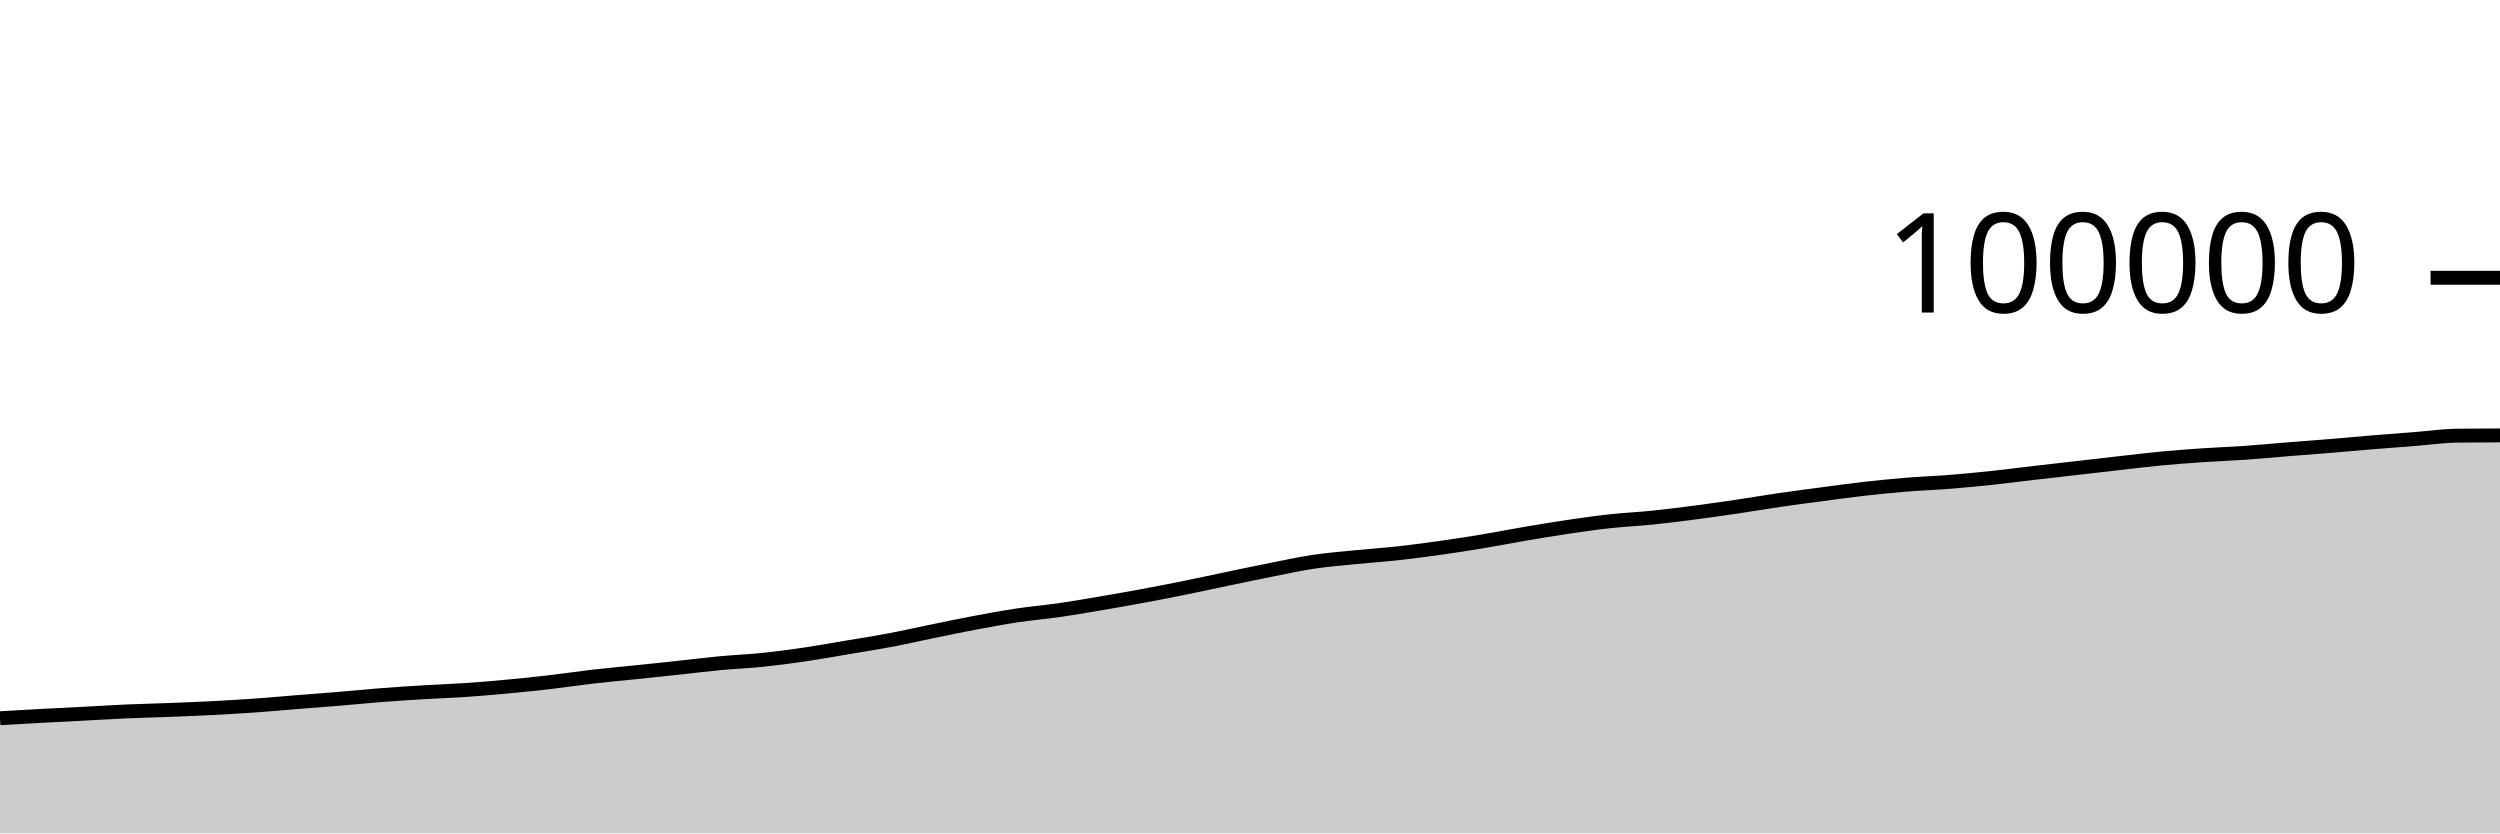
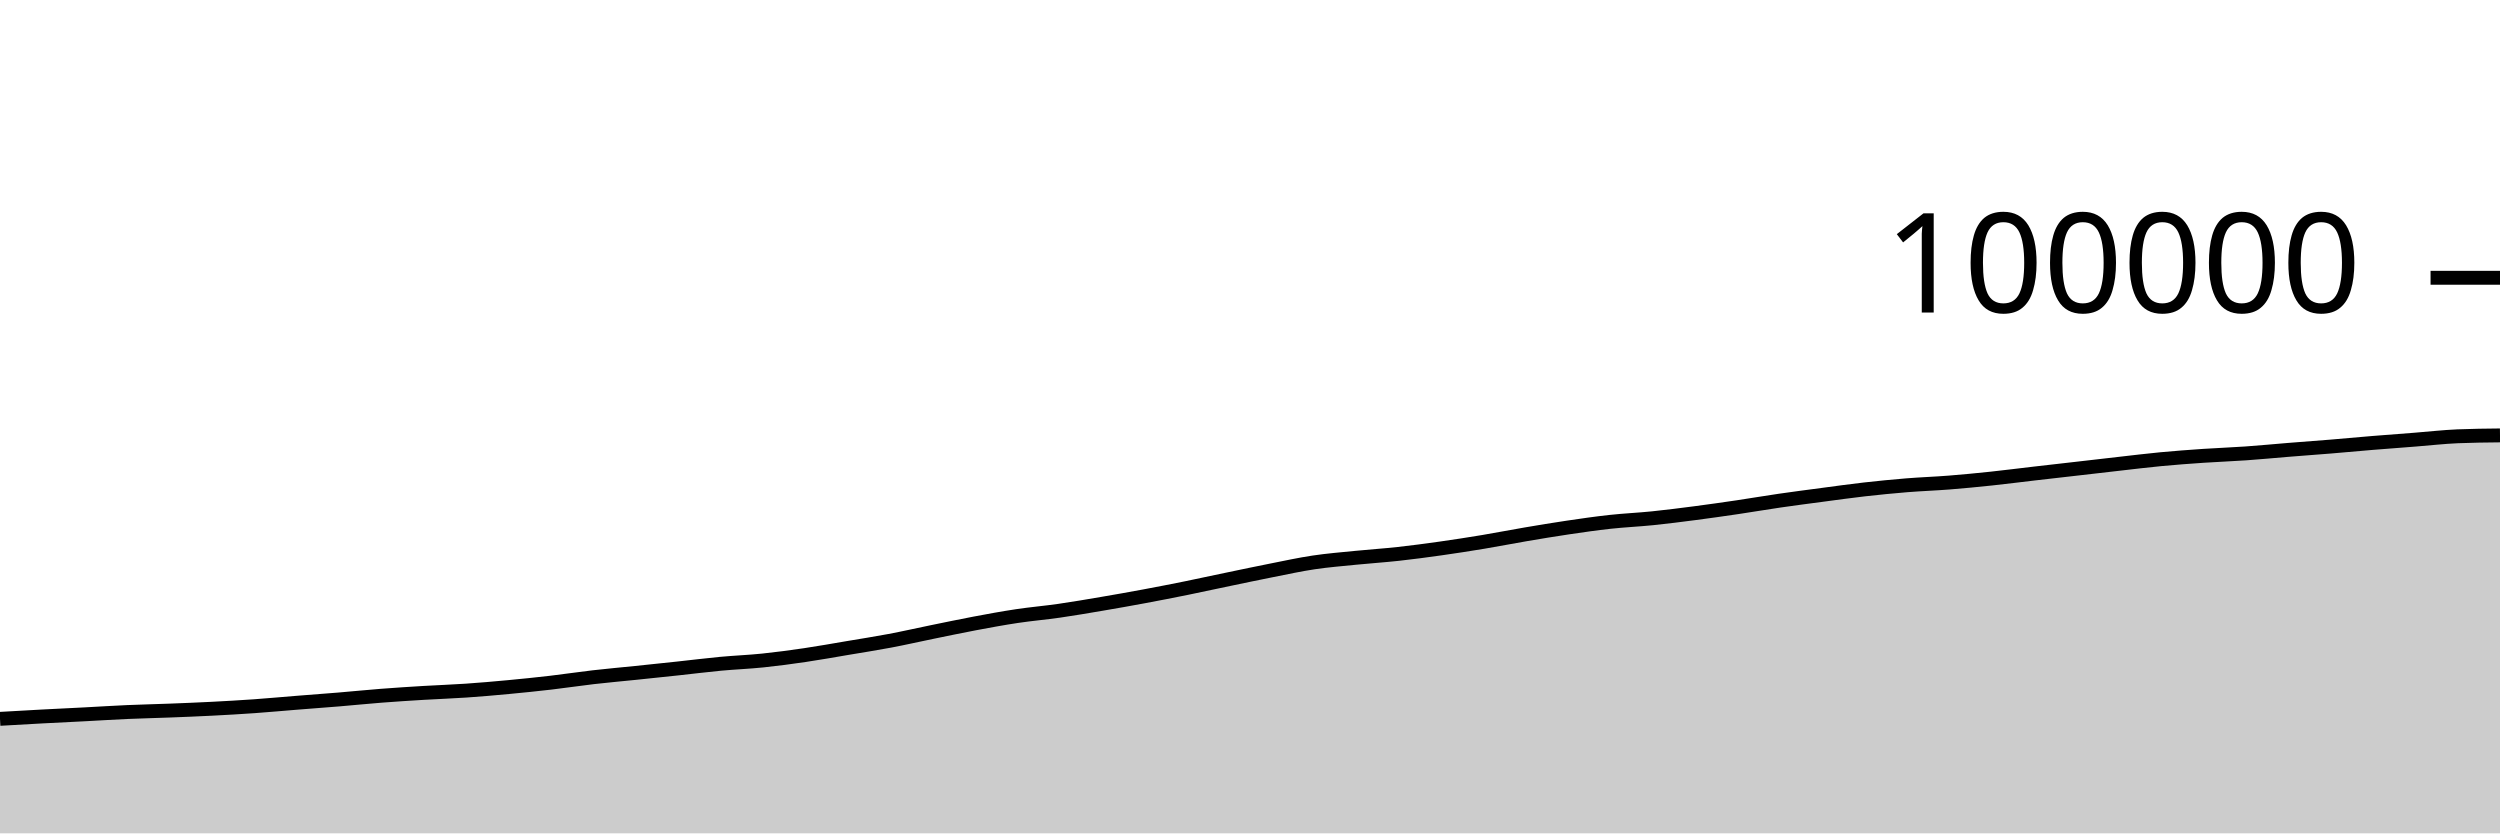
<svg xmlns="http://www.w3.org/2000/svg" viewBox="0 0 180 60">
  <g transform="translate(0,20)">
-     <path class="area" fill="rgba(0, 0, 0, 0.2)" d="M0,31.711C1.017,31.652,2.034,31.593,3.051,31.539C4.068,31.484,5.085,31.437,6.102,31.384C7.119,31.331,8.136,31.266,9.153,31.221C10.169,31.176,11.186,31.156,12.203,31.116C13.22,31.076,14.237,31.036,15.254,30.984C16.271,30.931,17.288,30.873,18.305,30.802C19.322,30.73,20.339,30.634,21.356,30.553C22.373,30.472,23.39,30.399,24.407,30.314C25.424,30.23,26.441,30.126,27.458,30.047C28.475,29.968,29.492,29.904,30.508,29.842C31.525,29.78,32.542,29.747,33.559,29.678C34.576,29.608,35.593,29.519,36.61,29.424C37.627,29.329,38.644,29.224,39.661,29.106C40.678,28.987,41.695,28.831,42.712,28.714C43.729,28.596,44.746,28.508,45.763,28.403C46.78,28.298,47.797,28.191,48.814,28.082C49.831,27.973,50.847,27.843,51.864,27.748C52.881,27.653,53.898,27.614,54.915,27.509C55.932,27.404,56.949,27.268,57.966,27.118C58.983,26.968,60,26.782,61.017,26.611C62.034,26.44,63.051,26.283,64.068,26.091C65.085,25.899,66.102,25.666,67.119,25.458C68.136,25.25,69.153,25.035,70.169,24.844C71.186,24.653,72.203,24.464,73.22,24.311C74.237,24.158,75.254,24.073,76.271,23.927C77.288,23.78,78.305,23.604,79.322,23.431C80.339,23.258,81.356,23.079,82.373,22.89C83.39,22.701,84.407,22.501,85.424,22.295C86.441,22.089,87.458,21.865,88.475,21.653C89.492,21.442,90.508,21.226,91.525,21.026C92.542,20.825,93.559,20.6,94.576,20.448C95.593,20.296,96.61,20.216,97.627,20.114C98.644,20.011,99.661,19.946,100.678,19.834C101.695,19.723,102.712,19.586,103.729,19.442C104.746,19.299,105.763,19.141,106.78,18.972C107.797,18.803,108.814,18.601,109.831,18.428C110.847,18.256,111.864,18.085,112.881,17.935C113.898,17.785,114.915,17.638,115.932,17.527C116.949,17.416,117.966,17.373,118.983,17.268C120,17.164,121.017,17.034,122.034,16.901C123.051,16.769,124.068,16.624,125.085,16.473C126.102,16.323,127.119,16.147,128.136,15.999C129.153,15.851,130.169,15.72,131.186,15.586C132.203,15.451,133.22,15.307,134.237,15.192C135.254,15.077,136.271,14.977,137.288,14.894C138.305,14.811,139.322,14.778,140.339,14.697C141.356,14.616,142.373,14.517,143.39,14.41C144.407,14.302,145.424,14.169,146.441,14.051C147.458,13.933,148.475,13.819,149.492,13.702C150.508,13.586,151.525,13.466,152.542,13.352C153.559,13.237,154.576,13.11,155.593,13.014C156.61,12.917,157.627,12.843,158.644,12.774C159.661,12.704,160.678,12.67,161.695,12.599C162.712,12.527,163.729,12.428,164.746,12.346C165.763,12.264,166.78,12.191,167.797,12.107C168.814,12.024,169.831,11.927,170.847,11.844C171.864,11.76,172.881,11.686,173.898,11.606C174.915,11.527,175.932,11.379,176.949,11.367C177.966,11.355,178.983,11.352,180,11.349L180,40C178.983,40,177.966,40,176.949,40C175.932,40,174.915,40,173.898,40C172.881,40,171.864,40,170.847,40C169.831,40,168.814,40,167.797,40C166.78,40,165.763,40,164.746,40C163.729,40,162.712,40,161.695,40C160.678,40,159.661,40,158.644,40C157.627,40,156.61,40,155.593,40C154.576,40,153.559,40,152.542,40C151.525,40,150.508,40,149.492,40C148.475,40,147.458,40,146.441,40C145.424,40,144.407,40,143.39,40C142.373,40,141.356,40,140.339,40C139.322,40,138.305,40,137.288,40C136.271,40,135.254,40,134.237,40C133.22,40,132.203,40,131.186,40C130.169,40,129.153,40,128.136,40C127.119,40,126.102,40,125.085,40C124.068,40,123.051,40,122.034,40C121.017,40,120,40,118.983,40C117.966,40,116.949,40,115.932,40C114.915,40,113.898,40,112.881,40C111.864,40,110.847,40,109.831,40C108.814,40,107.797,40,106.78,40C105.763,40,104.746,40,103.729,40C102.712,40,101.695,40,100.678,40C99.661,40,98.644,40,97.627,40C96.61,40,95.593,40,94.576,40C93.559,40,92.542,40,91.525,40C90.508,40,89.492,40,88.475,40C87.458,40,86.441,40,85.424,40C84.407,40,83.39,40,82.373,40C81.356,40,80.339,40,79.322,40C78.305,40,77.288,40,76.271,40C75.254,40,74.237,40,73.22,40C72.203,40,71.186,40,70.169,40C69.153,40,68.136,40,67.119,40C66.102,40,65.085,40,64.068,40C63.051,40,62.034,40,61.017,40C60,40,58.983,40,57.966,40C56.949,40,55.932,40,54.915,40C53.898,40,52.881,40,51.864,40C50.847,40,49.831,40,48.814,40C47.797,40,46.78,40,45.763,40C44.746,40,43.729,40,42.712,40C41.695,40,40.678,40,39.661,40C38.644,40,37.627,40,36.61,40C35.593,40,34.576,40,33.559,40C32.542,40,31.525,40,30.508,40C29.492,40,28.475,40,27.458,40C26.441,40,25.424,40,24.407,40C23.39,40,22.373,40,21.356,40C20.339,40,19.322,40,18.305,40C17.288,40,16.271,40,15.254,40C14.237,40,13.22,40,12.203,40C11.186,40,10.169,40,9.153,40C8.136,40,7.119,40,6.102,40C5.085,40,4.068,40,3.051,40C2.034,40,1.017,40,0,40Z" />
-     <path class="line" stroke="black" fill="none" d="M0,31.711C1.017,31.652,2.034,31.593,3.051,31.539C4.068,31.484,5.085,31.437,6.102,31.384C7.119,31.331,8.136,31.266,9.153,31.221C10.169,31.176,11.186,31.156,12.203,31.116C13.22,31.076,14.237,31.036,15.254,30.984C16.271,30.931,17.288,30.873,18.305,30.802C19.322,30.73,20.339,30.634,21.356,30.553C22.373,30.472,23.39,30.399,24.407,30.314C25.424,30.23,26.441,30.126,27.458,30.047C28.475,29.968,29.492,29.904,30.508,29.842C31.525,29.78,32.542,29.747,33.559,29.678C34.576,29.608,35.593,29.519,36.61,29.424C37.627,29.329,38.644,29.224,39.661,29.106C40.678,28.987,41.695,28.831,42.712,28.714C43.729,28.596,44.746,28.508,45.763,28.403C46.78,28.298,47.797,28.191,48.814,28.082C49.831,27.973,50.847,27.843,51.864,27.748C52.881,27.653,53.898,27.614,54.915,27.509C55.932,27.404,56.949,27.268,57.966,27.118C58.983,26.968,60,26.782,61.017,26.611C62.034,26.44,63.051,26.283,64.068,26.091C65.085,25.899,66.102,25.666,67.119,25.458C68.136,25.25,69.153,25.035,70.169,24.844C71.186,24.653,72.203,24.464,73.22,24.311C74.237,24.158,75.254,24.073,76.271,23.927C77.288,23.78,78.305,23.604,79.322,23.431C80.339,23.258,81.356,23.079,82.373,22.89C83.39,22.701,84.407,22.501,85.424,22.295C86.441,22.089,87.458,21.865,88.475,21.653C89.492,21.442,90.508,21.226,91.525,21.026C92.542,20.825,93.559,20.6,94.576,20.448C95.593,20.296,96.61,20.216,97.627,20.114C98.644,20.011,99.661,19.946,100.678,19.834C101.695,19.723,102.712,19.586,103.729,19.442C104.746,19.299,105.763,19.141,106.78,18.972C107.797,18.803,108.814,18.601,109.831,18.428C110.847,18.256,111.864,18.085,112.881,17.935C113.898,17.785,114.915,17.638,115.932,17.527C116.949,17.416,117.966,17.373,118.983,17.268C120,17.164,121.017,17.034,122.034,16.901C123.051,16.769,124.068,16.624,125.085,16.473C126.102,16.323,127.119,16.147,128.136,15.999C129.153,15.851,130.169,15.72,131.186,15.586C132.203,15.451,133.22,15.307,134.237,15.192C135.254,15.077,136.271,14.977,137.288,14.894C138.305,14.811,139.322,14.778,140.339,14.697C141.356,14.616,142.373,14.517,143.39,14.41C144.407,14.302,145.424,14.169,146.441,14.051C147.458,13.933,148.475,13.819,149.492,13.702C150.508,13.586,151.525,13.466,152.542,13.352C153.559,13.237,154.576,13.11,155.593,13.014C156.61,12.917,157.627,12.843,158.644,12.774C159.661,12.704,160.678,12.67,161.695,12.599C162.712,12.527,163.729,12.428,164.746,12.346C165.763,12.264,166.78,12.191,167.797,12.107C168.814,12.024,169.831,11.927,170.847,11.844C171.864,11.76,172.881,11.686,173.898,11.606C174.915,11.527,175.932,11.379,176.949,11.367C177.966,11.355,178.983,11.352,180,11.349" />
+     <path class="area" fill="rgba(0, 0, 0, 0.2)" d="M0,31.757C1.017,31.698,2.034,31.64,3.051,31.585C4.068,31.531,5.085,31.484,6.102,31.431C7.119,31.378,8.136,31.312,9.153,31.267C10.169,31.222,11.186,31.202,12.203,31.162C13.22,31.123,14.237,31.082,15.254,31.03C16.271,30.978,17.288,30.92,18.305,30.848C19.322,30.776,20.339,30.681,21.356,30.6C22.373,30.518,23.39,30.445,24.407,30.361C25.424,30.276,26.441,30.172,27.458,30.093C28.475,30.014,29.492,29.95,30.508,29.888C31.525,29.827,32.542,29.794,33.559,29.724C34.576,29.654,35.593,29.566,36.61,29.47C37.627,29.375,38.644,29.27,39.661,29.152C40.678,29.034,41.695,28.877,42.712,28.76C43.729,28.643,44.746,28.554,45.763,28.449C46.78,28.344,47.797,28.238,48.814,28.128C49.831,28.019,50.847,27.89,51.864,27.794C52.881,27.699,53.898,27.661,54.915,27.556C55.932,27.451,56.949,27.314,57.966,27.164C58.983,27.015,60,26.829,61.017,26.658C62.034,26.486,63.051,26.329,64.068,26.137C65.085,25.945,66.102,25.712,67.119,25.504C68.136,25.297,69.153,25.082,70.169,24.89C71.186,24.699,72.203,24.51,73.22,24.358C74.237,24.205,75.254,24.12,76.271,23.973C77.288,23.827,78.305,23.65,79.322,23.478C80.339,23.305,81.356,23.126,82.373,22.936C83.39,22.747,84.407,22.548,85.424,22.342C86.441,22.135,87.458,21.911,88.475,21.7C89.492,21.488,90.508,21.273,91.525,21.072C92.542,20.871,93.559,20.647,94.576,20.495C95.593,20.343,96.61,20.262,97.627,20.16C98.644,20.058,99.661,19.993,100.678,19.881C101.695,19.769,102.712,19.633,103.729,19.489C104.746,19.345,105.763,19.187,106.78,19.018C107.797,18.849,108.814,18.648,109.831,18.475C110.847,18.302,111.864,18.132,112.881,17.982C113.898,17.831,114.915,17.684,115.932,17.573C116.949,17.462,117.966,17.419,118.983,17.315C120,17.211,121.017,17.08,122.034,16.948C123.051,16.815,124.068,16.67,125.085,16.52C126.102,16.369,127.119,16.194,128.136,16.046C129.153,15.898,130.169,15.767,131.186,15.632C132.203,15.497,133.22,15.354,134.237,15.238C135.254,15.123,136.271,15.023,137.288,14.94C138.305,14.858,139.322,14.824,140.339,14.743C141.356,14.662,142.373,14.564,143.39,14.456C144.407,14.348,145.424,14.215,146.441,14.098C147.458,13.98,148.475,13.865,149.492,13.749C150.508,13.632,151.525,13.513,152.542,13.398C153.559,13.283,154.576,13.156,155.593,13.06C156.61,12.964,157.627,12.889,158.644,12.82C159.661,12.751,160.678,12.717,161.695,12.645C162.712,12.574,163.729,12.474,164.746,12.392C165.763,12.31,166.78,12.237,167.797,12.154C168.814,12.07,169.831,11.973,170.847,11.89C171.864,11.807,172.881,11.732,173.898,11.653C174.915,11.573,175.932,11.456,176.949,11.413C177.966,11.371,178.983,11.36,180,11.349L180,40C178.983,40,177.966,40,176.949,40C175.932,40,174.915,40,173.898,40C172.881,40,171.864,40,170.847,40C169.831,40,168.814,40,167.797,40C166.78,40,165.763,40,164.746,40C163.729,40,162.712,40,161.695,40C160.678,40,159.661,40,158.644,40C157.627,40,156.61,40,155.593,40C154.576,40,153.559,40,152.542,40C151.525,40,150.508,40,149.492,40C148.475,40,147.458,40,146.441,40C145.424,40,144.407,40,143.39,40C142.373,40,141.356,40,140.339,40C139.322,40,138.305,40,137.288,40C136.271,40,135.254,40,134.237,40C133.22,40,132.203,40,131.186,40C130.169,40,129.153,40,128.136,40C127.119,40,126.102,40,125.085,40C124.068,40,123.051,40,122.034,40C121.017,40,120,40,118.983,40C117.966,40,116.949,40,115.932,40C114.915,40,113.898,40,112.881,40C111.864,40,110.847,40,109.831,40C108.814,40,107.797,40,106.78,40C105.763,40,104.746,40,103.729,40C102.712,40,101.695,40,100.678,40C99.661,40,98.644,40,97.627,40C96.61,40,95.593,40,94.576,40C93.559,40,92.542,40,91.525,40C90.508,40,89.492,40,88.475,40C87.458,40,86.441,40,85.424,40C84.407,40,83.39,40,82.373,40C81.356,40,80.339,40,79.322,40C78.305,40,77.288,40,76.271,40C75.254,40,74.237,40,73.22,40C72.203,40,71.186,40,70.169,40C69.153,40,68.136,40,67.119,40C66.102,40,65.085,40,64.068,40C63.051,40,62.034,40,61.017,40C60,40,58.983,40,57.966,40C56.949,40,55.932,40,54.915,40C53.898,40,52.881,40,51.864,40C50.847,40,49.831,40,48.814,40C47.797,40,46.78,40,45.763,40C44.746,40,43.729,40,42.712,40C41.695,40,40.678,40,39.661,40C38.644,40,37.627,40,36.61,40C35.593,40,34.576,40,33.559,40C32.542,40,31.525,40,30.508,40C29.492,40,28.475,40,27.458,40C26.441,40,25.424,40,24.407,40C23.39,40,22.373,40,21.356,40C20.339,40,19.322,40,18.305,40C17.288,40,16.271,40,15.254,40C14.237,40,13.22,40,12.203,40C11.186,40,10.169,40,9.153,40C8.136,40,7.119,40,6.102,40C5.085,40,4.068,40,3.051,40C2.034,40,1.017,40,0,40Z" />
+     <path class="line" stroke="black" fill="none" d="M0,31.757C1.017,31.698,2.034,31.64,3.051,31.585C4.068,31.531,5.085,31.484,6.102,31.431C7.119,31.378,8.136,31.312,9.153,31.267C10.169,31.222,11.186,31.202,12.203,31.162C13.22,31.123,14.237,31.082,15.254,31.03C16.271,30.978,17.288,30.92,18.305,30.848C19.322,30.776,20.339,30.681,21.356,30.6C22.373,30.518,23.39,30.445,24.407,30.361C25.424,30.276,26.441,30.172,27.458,30.093C28.475,30.014,29.492,29.95,30.508,29.888C31.525,29.827,32.542,29.794,33.559,29.724C34.576,29.654,35.593,29.566,36.61,29.47C37.627,29.375,38.644,29.27,39.661,29.152C40.678,29.034,41.695,28.877,42.712,28.76C43.729,28.643,44.746,28.554,45.763,28.449C46.78,28.344,47.797,28.238,48.814,28.128C49.831,28.019,50.847,27.89,51.864,27.794C52.881,27.699,53.898,27.661,54.915,27.556C55.932,27.451,56.949,27.314,57.966,27.164C58.983,27.015,60,26.829,61.017,26.658C62.034,26.486,63.051,26.329,64.068,26.137C65.085,25.945,66.102,25.712,67.119,25.504C68.136,25.297,69.153,25.082,70.169,24.89C71.186,24.699,72.203,24.51,73.22,24.358C74.237,24.205,75.254,24.12,76.271,23.973C77.288,23.827,78.305,23.65,79.322,23.478C80.339,23.305,81.356,23.126,82.373,22.936C83.39,22.747,84.407,22.548,85.424,22.342C86.441,22.135,87.458,21.911,88.475,21.7C89.492,21.488,90.508,21.273,91.525,21.072C92.542,20.871,93.559,20.647,94.576,20.495C95.593,20.343,96.61,20.262,97.627,20.16C98.644,20.058,99.661,19.993,100.678,19.881C101.695,19.769,102.712,19.633,103.729,19.489C104.746,19.345,105.763,19.187,106.78,19.018C107.797,18.849,108.814,18.648,109.831,18.475C110.847,18.302,111.864,18.132,112.881,17.982C113.898,17.831,114.915,17.684,115.932,17.573C116.949,17.462,117.966,17.419,118.983,17.315C120,17.211,121.017,17.08,122.034,16.948C123.051,16.815,124.068,16.67,125.085,16.52C126.102,16.369,127.119,16.194,128.136,16.046C129.153,15.898,130.169,15.767,131.186,15.632C132.203,15.497,133.22,15.354,134.237,15.238C135.254,15.123,136.271,15.023,137.288,14.94C138.305,14.858,139.322,14.824,140.339,14.743C141.356,14.662,142.373,14.564,143.39,14.456C144.407,14.348,145.424,14.215,146.441,14.098C147.458,13.98,148.475,13.865,149.492,13.749C150.508,13.632,151.525,13.513,152.542,13.398C153.559,13.283,154.576,13.156,155.593,13.06C156.61,12.964,157.627,12.889,158.644,12.82C159.661,12.751,160.678,12.717,161.695,12.645C162.712,12.574,163.729,12.474,164.746,12.392C165.763,12.31,166.78,12.237,167.797,12.154C168.814,12.07,169.831,11.973,170.847,11.89C171.864,11.807,172.881,11.732,173.898,11.653C174.915,11.573,175.932,11.456,176.949,11.413C177.966,11.371,178.983,11.36,180,11.349" />
    <path class="axis-ceiling" stroke-width="1" stroke="black" fill="none" d="M175,0L180,0" />
    <text class="axis-ceiling-label" font-family="sans-serif" text-anchor="end" font-size="10px" x="170" y="2.5">100000</text>
  </g>
</svg>
